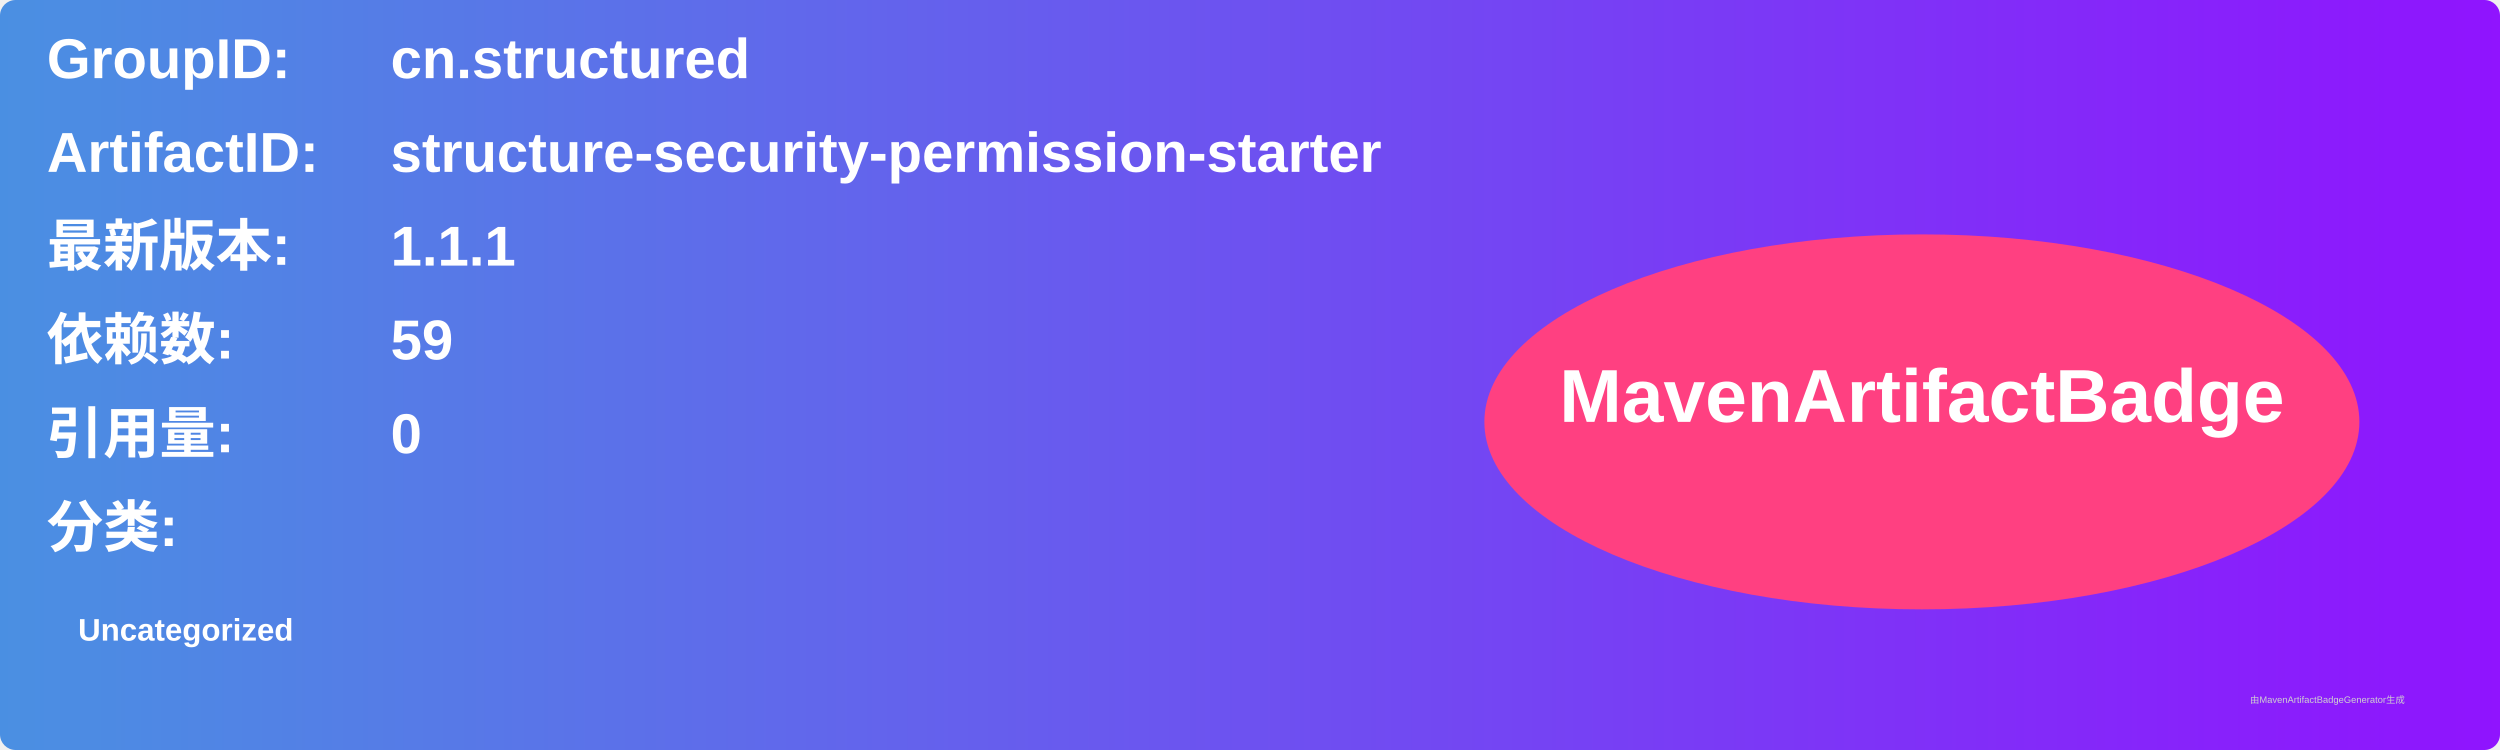
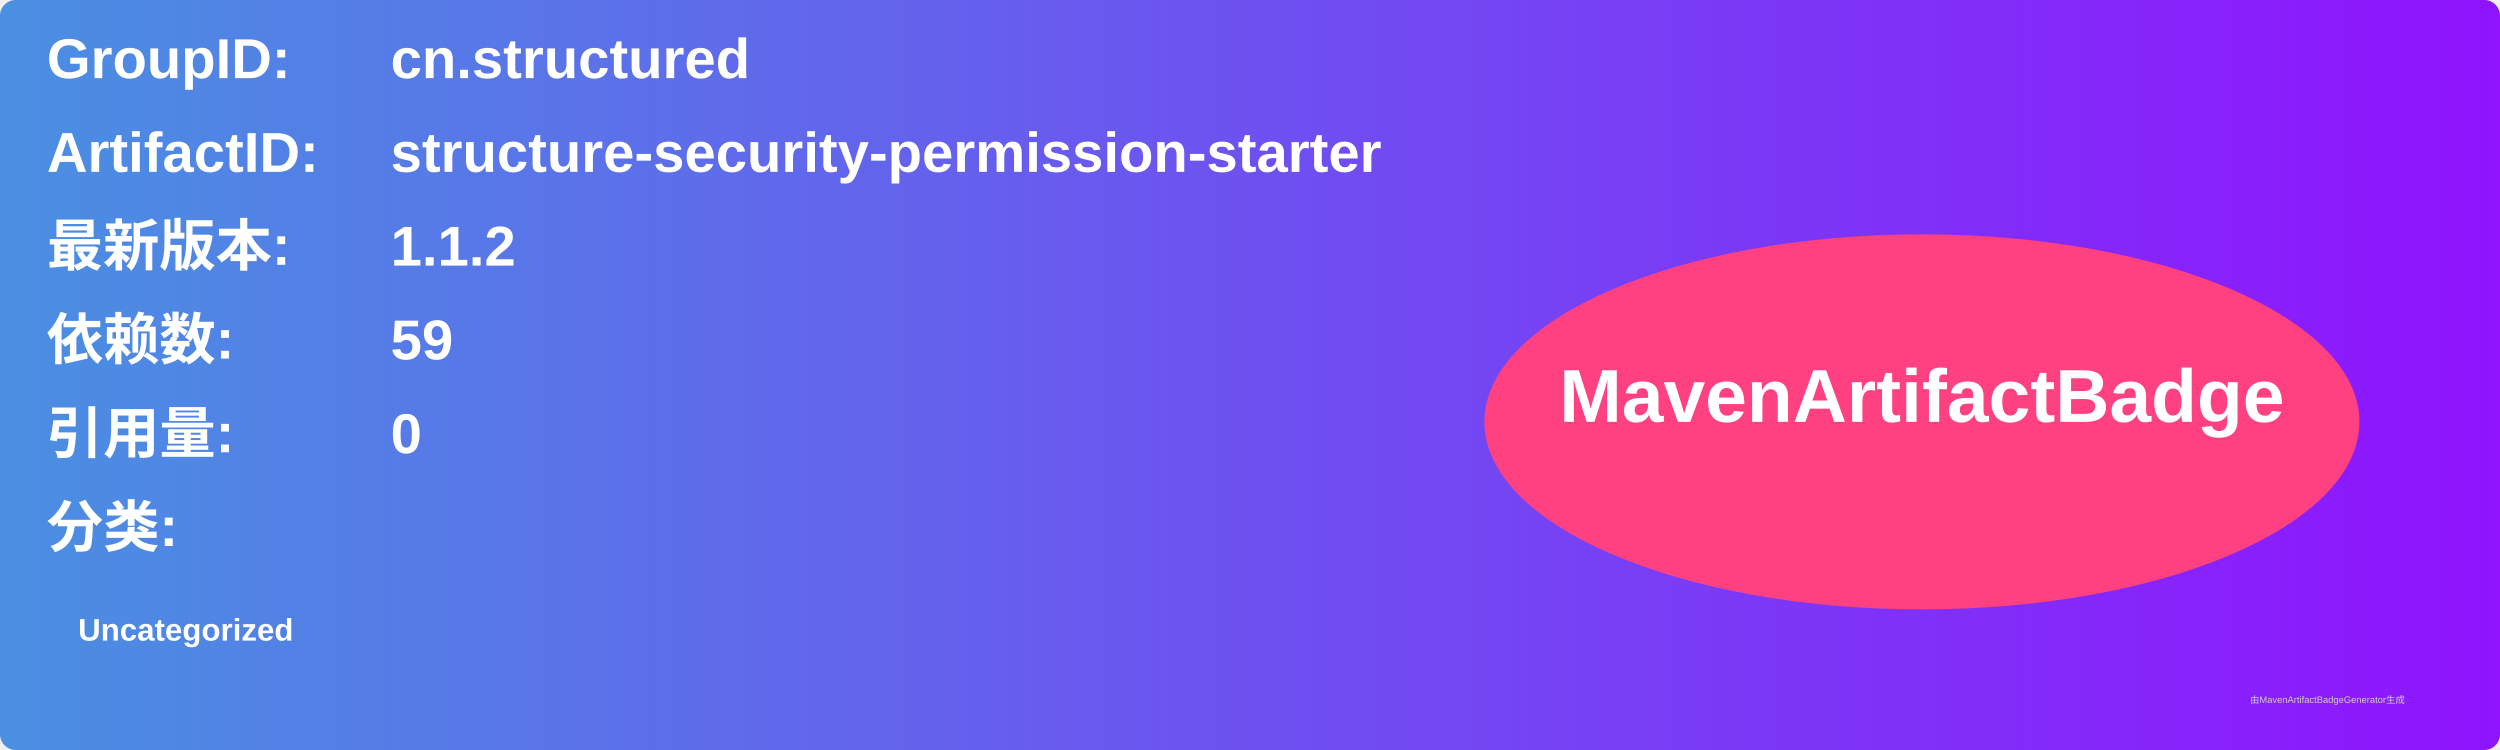
<svg xmlns="http://www.w3.org/2000/svg" width="800" height="240" viewBox="0 0 800 240">
  <linearGradient id="grad" x1="0%" y1="0%" x2="100%" y2="0%">
    <stop offset="0%" stop-color="#4a90e2" />
    <stop offset="100%" stop-color="#9013fe" />
  </linearGradient>
  <rect width="100%" height="100%" rx="5" ry="5" fill="url(#grad)" />
  <g transform="translate(15, 15)">
    <text x="0" y="10" font-family="Arial" font-size="18" fill="white" font-weight="bold" width="260">GroupID:</text>
    <text x="110" y="10" font-family="Arial" font-size="18" fill="white" font-weight="bold" width="460">cn.structured</text>
    <text x="0" y="40" font-family="Arial" font-size="18" fill="white" font-weight="bold" width="260">ArtifactID:</text>
    <text x="110" y="40" font-family="Arial" font-size="18" fill="white" font-weight="bold" width="460">structure-security-permission-starter</text>
    <text x="0" y="70" font-family="Arial" font-size="18" fill="white" font-weight="bold">最新版本:</text>
    <text x="110" y="70" font-family="Arial" font-size="18" fill="white" font-weight="bold">
-       <tspan font-weight="bold">1.1.1</tspan>
+       <tspan font-weight="bold">1.1.2</tspan>
    </text>
    <text x="0" y="100" font-family="Arial" font-size="18" fill="white" font-weight="bold">依赖数: </text>
    <text x="110" y="100" font-family="Arial" font-size="18" fill="white">
      <tspan font-weight="bold">59</tspan>
    </text>
    <text x="0" y="130" font-family="Arial" font-size="18" fill="white" font-weight="bold">引用量: </text>
    <text x="110" y="130" font-family="Arial" font-size="18" fill="white">
      <tspan font-weight="bold">0</tspan>
    </text>
    <text x="0" y="160" font-family="Arial" font-size="18" fill="white" font-weight="bold">分类:</text>
    <text x="10" y="190" font-family="Arial" font-size="10" fill="white">
      <tspan font-weight="bold">Uncategorized</tspan>
    </text>
    <ellipse cx="600" cy="120" rx="140" ry="60" fill="#ff4081" />
    <text x="600" y="120" text-anchor="middle" font-family="Arial" font-size="24" fill="white" font-weight="bold">MavenArtifactBadge</text>
  </g>
  <text x="720" y="225" font-family="Arial" font-size="3" fill="#d0d0d0">由MavenArtifactBadgeGenerator生成</text>
</svg>
